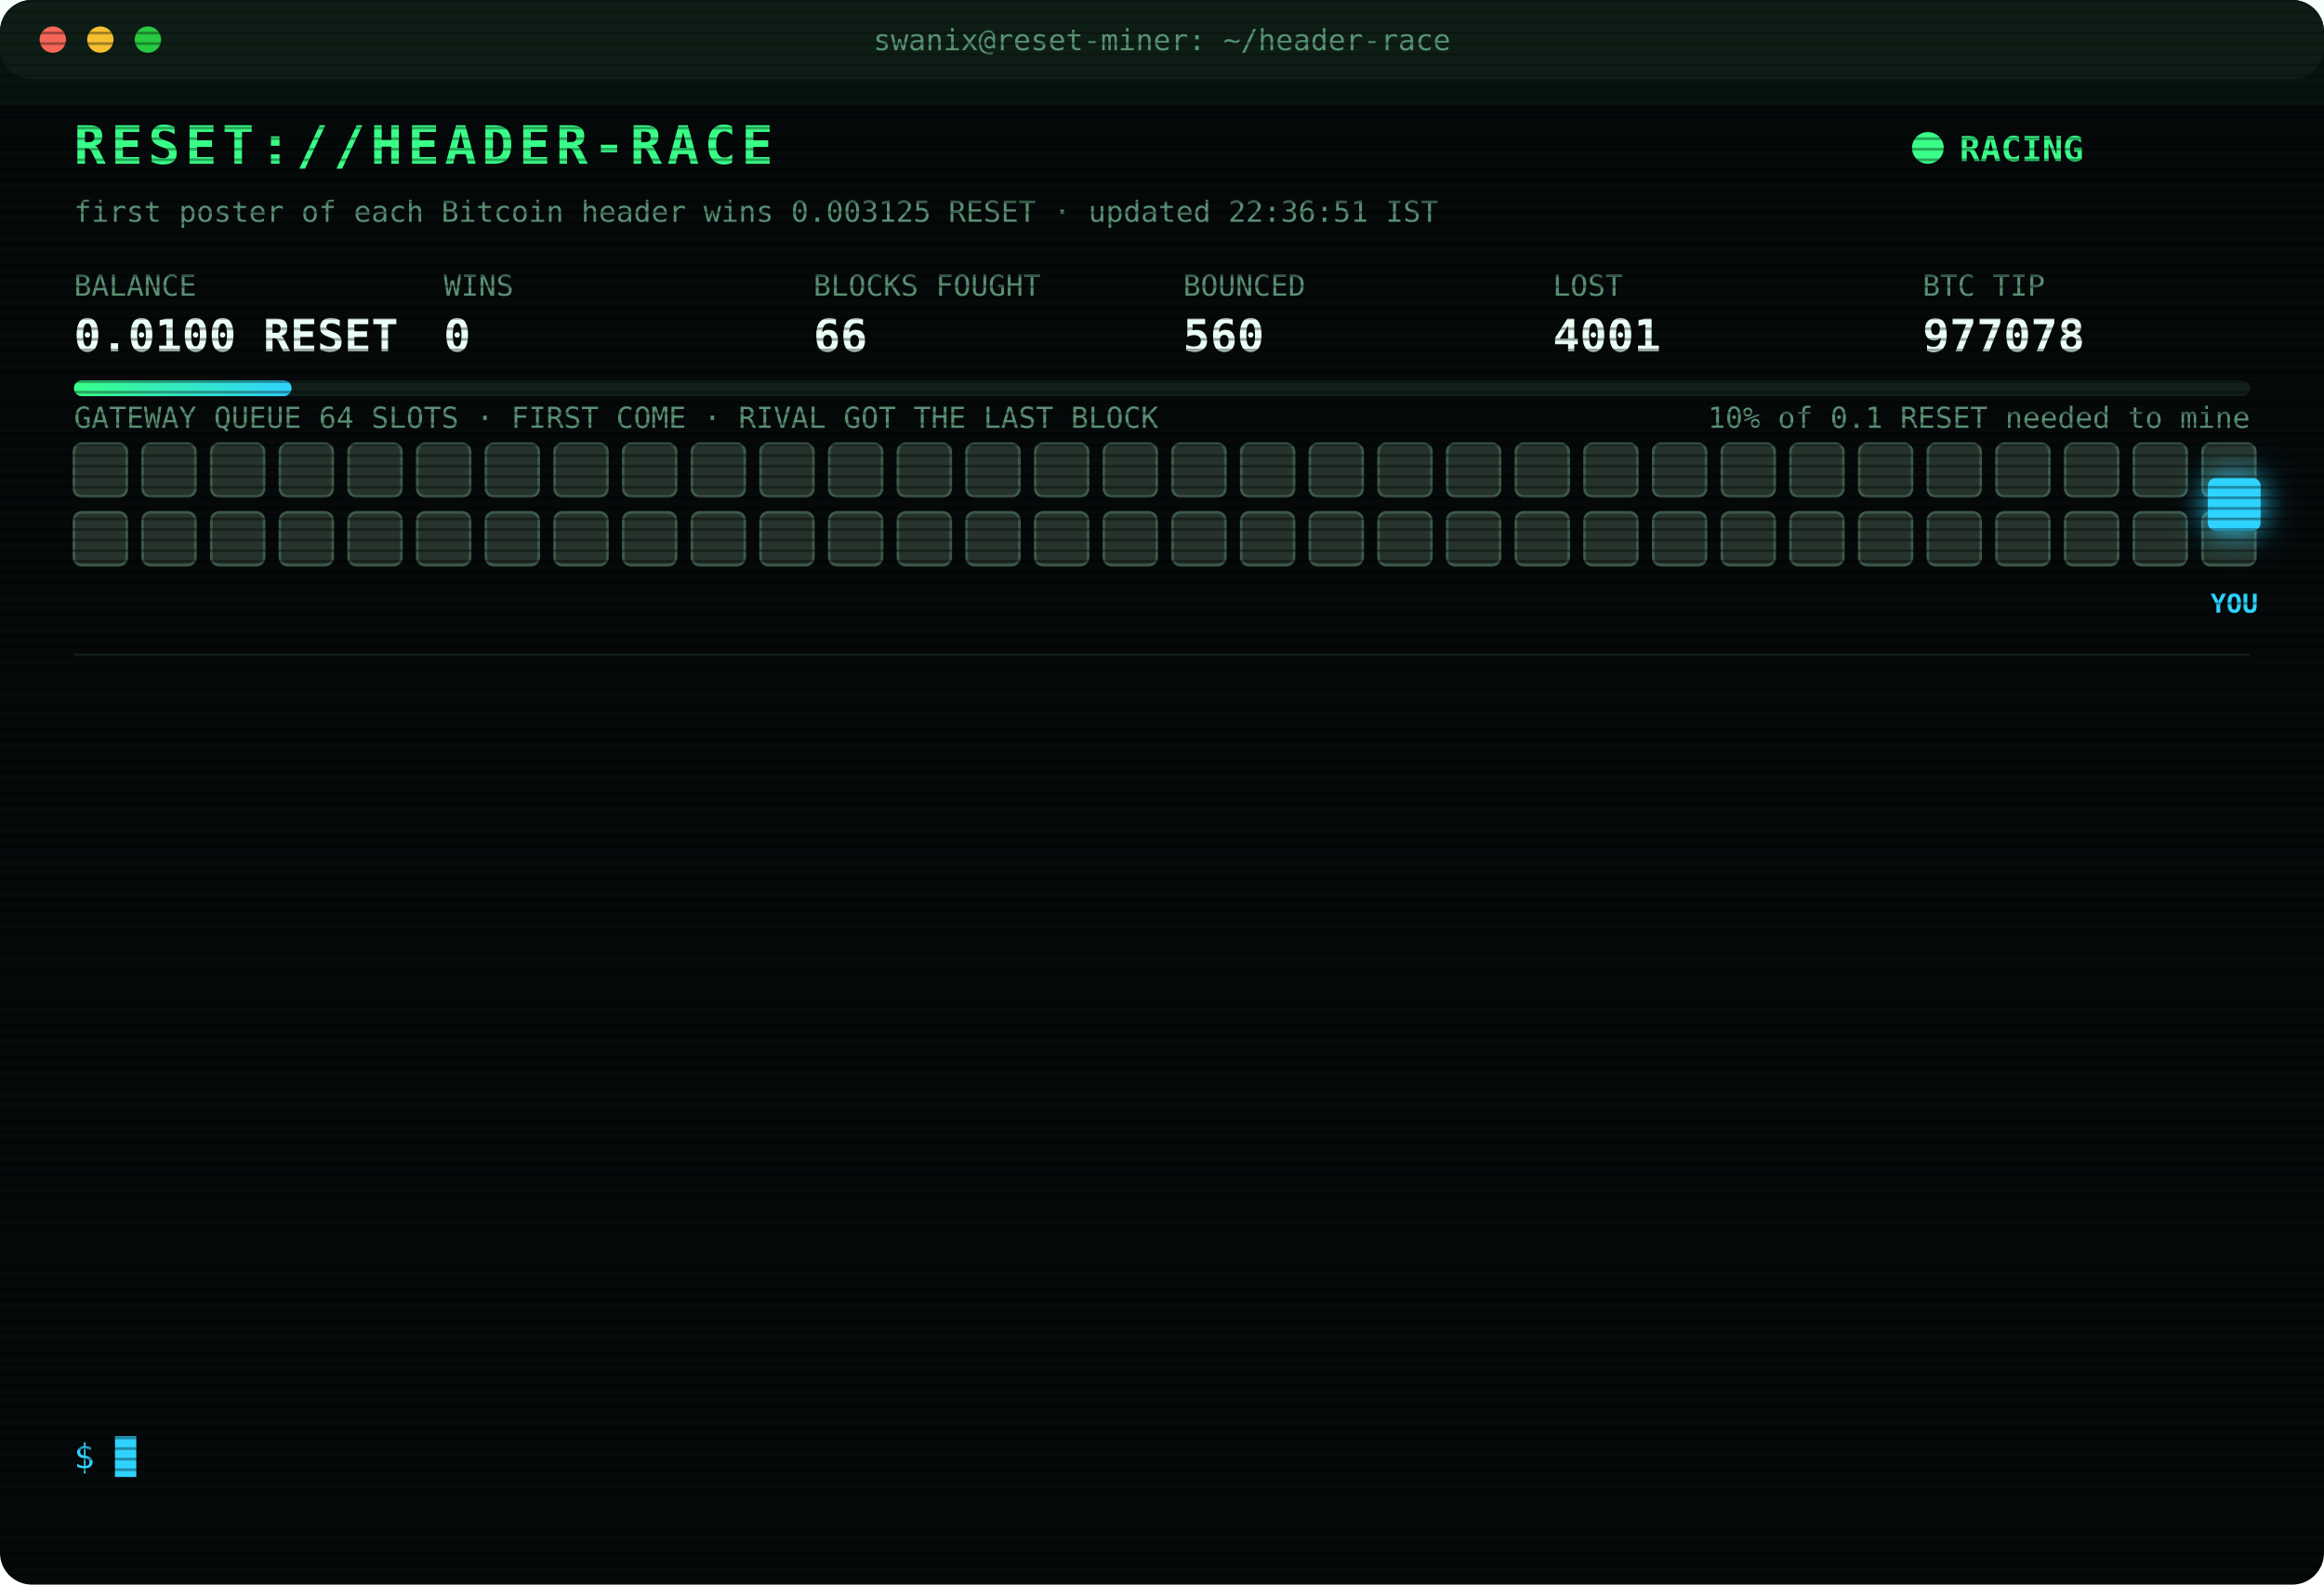
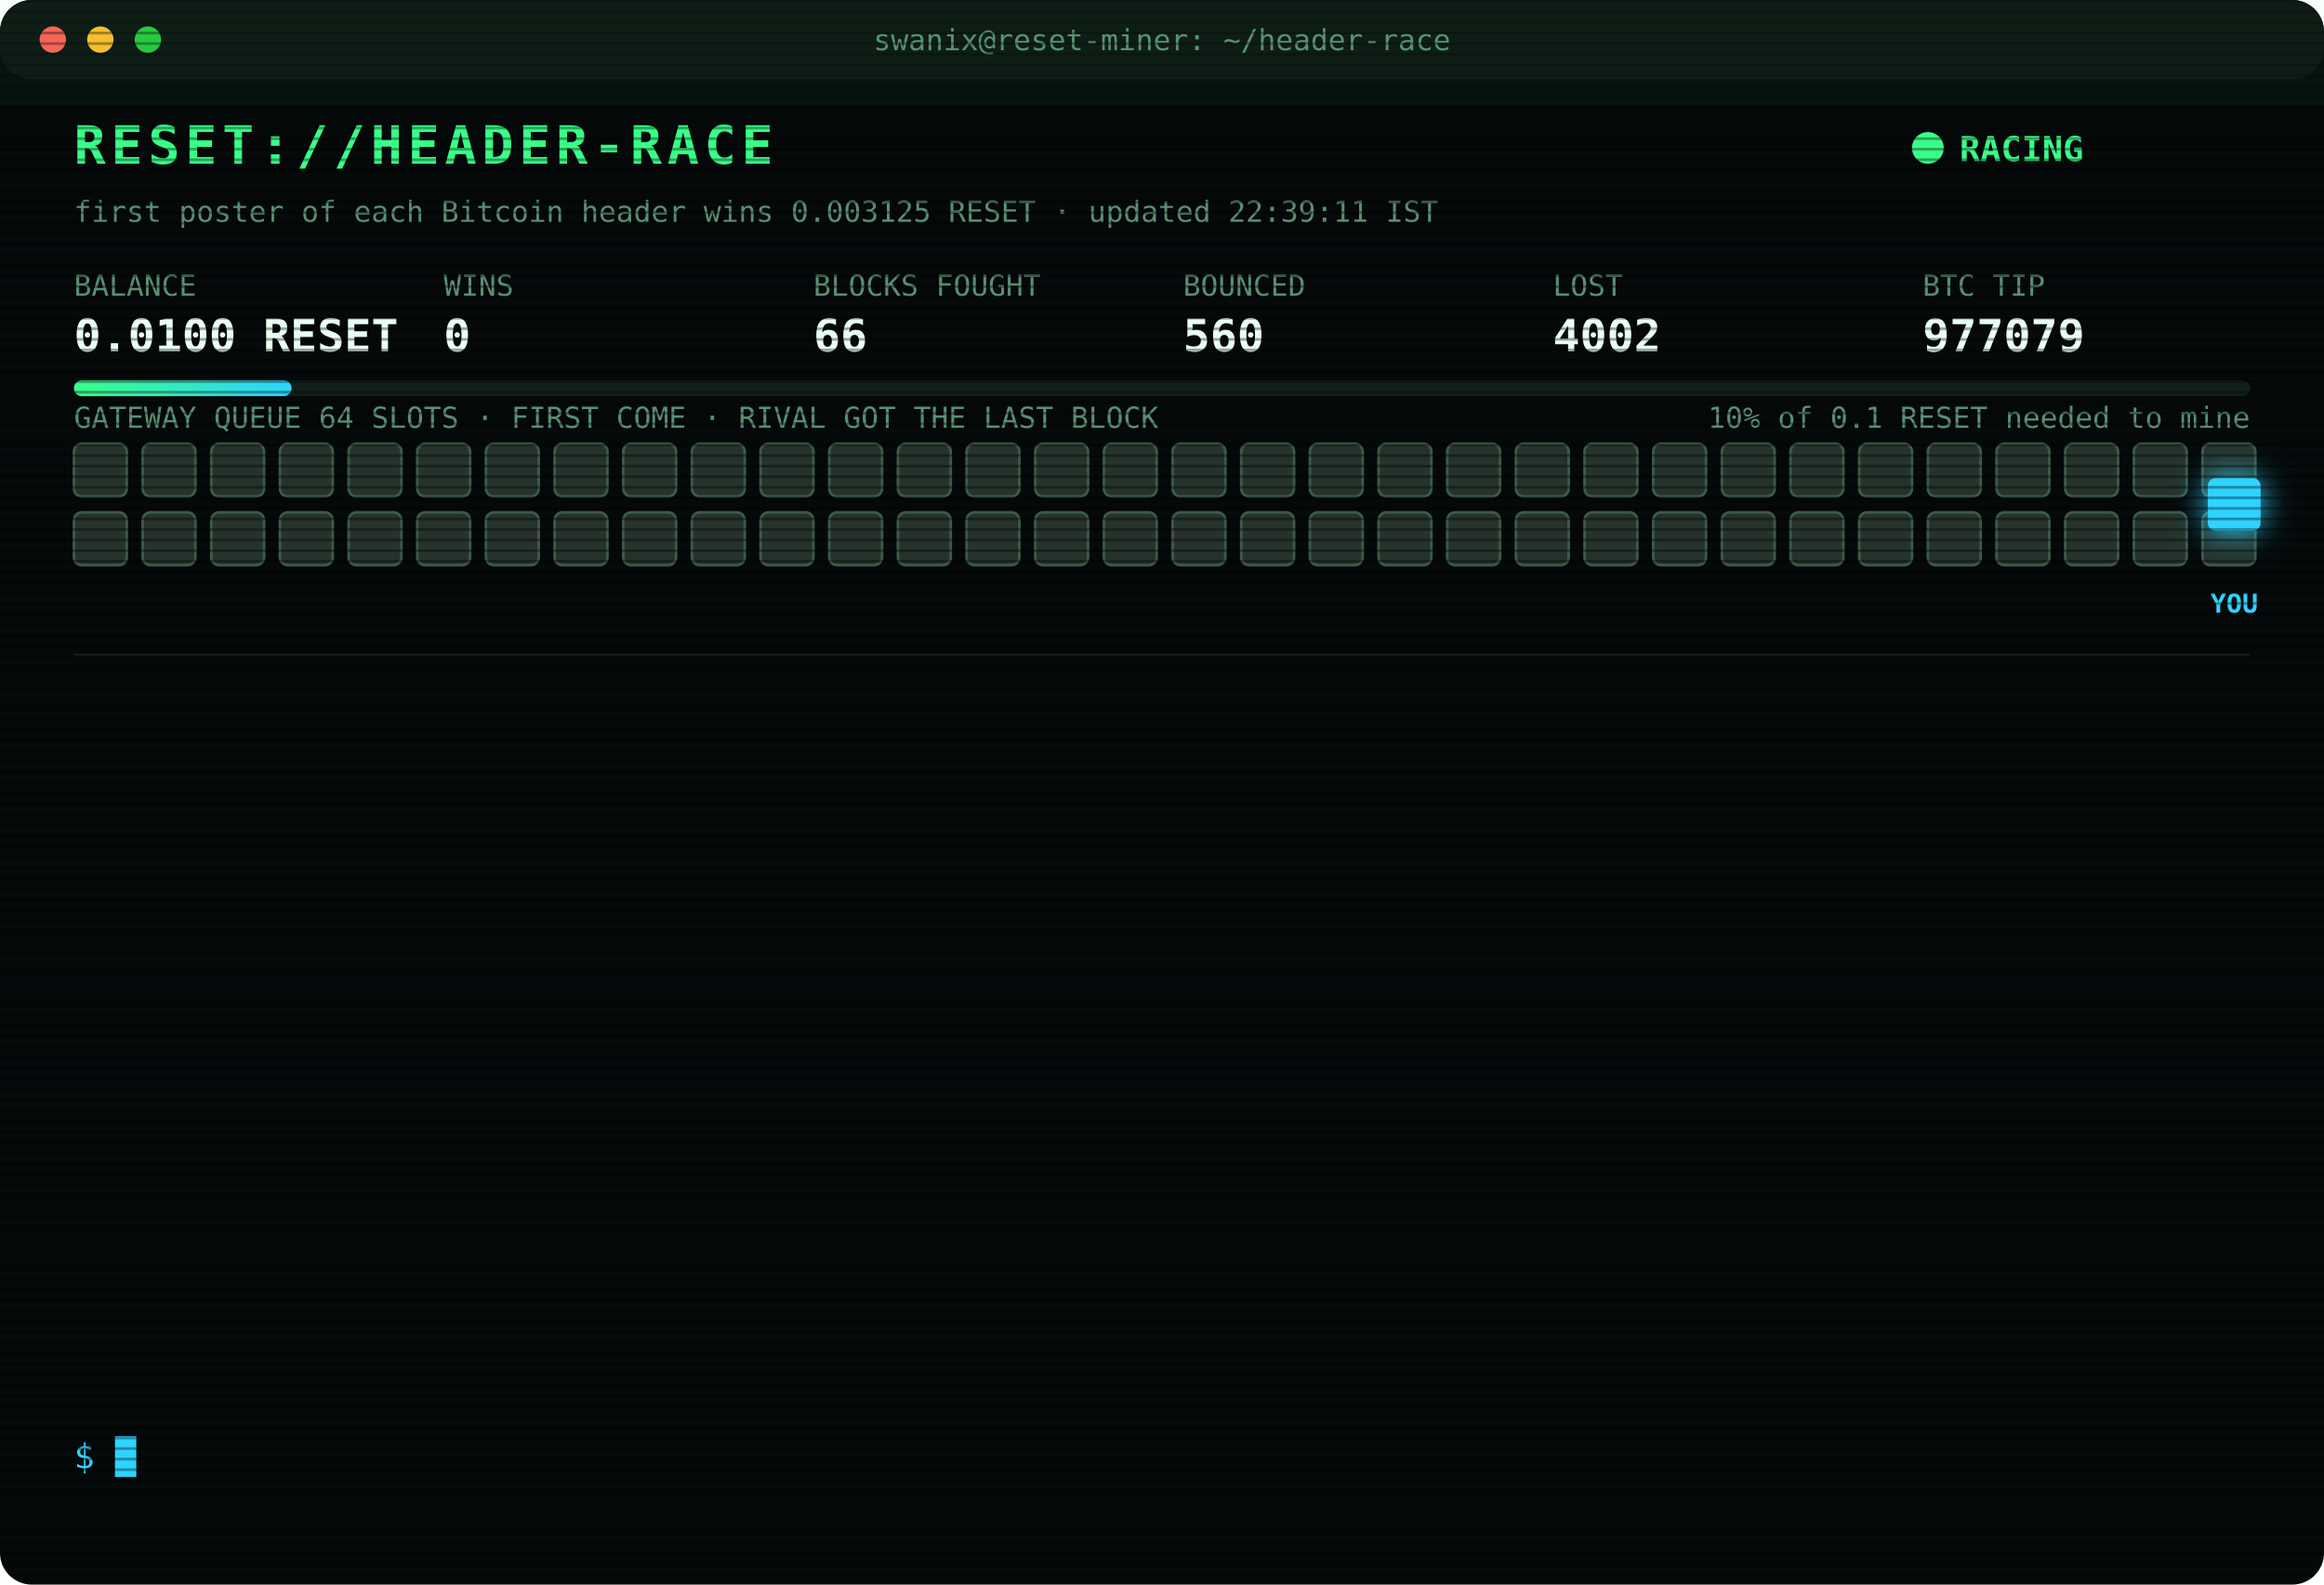
<svg xmlns="http://www.w3.org/2000/svg" width="880" height="600" viewBox="0 0 880 600" font-family="ui-monospace,SFMono-Regular,Menlo,Consolas,monospace">
  <style>
text{font-size:13px;fill:#7CFFB2}
.title{font-size:20px;font-weight:700;fill:#39FF88;letter-spacing:2px;animation:glitch 3s infinite steps(1)}
.sub{fill:#2fd3ff}.k{fill:#5a8f73;font-size:11px}.v{font-size:17px;font-weight:700;fill:#eafff3}
.ts{fill:#3f6b56}.boot{fill:#2fd3ff}.dim{fill:#5a8f73}.bad{fill:#ff4d6d}.warn{fill:#ffd23f}.mag{fill:#ff5cf0}.win{fill:#39FF88;font-weight:700}
.tag{font-size:10px;fill:#2fd3ff;font-weight:700}
.rival{fill:#26332c;stroke:#3c5a49;animation:jam 1.2s infinite alternate}
.idle{fill:#141c18;stroke:#22302a;animation:breathe 4s infinite}
.me{fill:#2fd3ff;filter:drop-shadow(0 0 6px #2fd3ff)}
.hover{animation:nudge 1.1s infinite ease-in-out}.bounce{animation:kick 1.4s infinite}
.ln{opacity:0;animation:in .4s forwards}
.cur{animation:blink 1s infinite steps(1)}
.scan{animation:scan 6s infinite linear}
.led{animation:blink 1.4s infinite}
@keyframes in{from{opacity:0;transform:translateX(-6px)}to{opacity:1;transform:none}}
@keyframes blink{50%{opacity:0}}
@keyframes jam{to{fill:#33463b}}
@keyframes breathe{50%{opacity:.4}}
@keyframes nudge{50%{transform:translateX(-10px)}}
@keyframes kick{0%,100%{transform:none}30%{transform:translateX(-14px)}55%{transform:translateX(10px) translateY(-6px)}}
@keyframes glitch{0%,92%{transform:none}93%{transform:translateX(2px);fill:#ff4d6d}95%{transform:translateX(-2px);fill:#2fd3ff}97%{transform:none}}
@keyframes scan{from{transform:translateY(-40px)}to{transform:translateY(600px)}}
</style>
  <defs>
    <pattern id="sl" width="4" height="4" patternUnits="userSpaceOnUse">
      <rect width="4" height="1" fill="#000" opacity=".35" />
    </pattern>
    <linearGradient id="bar">
      <stop offset="0" stop-color="#39FF88" />
      <stop offset="1" stop-color="#2fd3ff" />
    </linearGradient>
  </defs>
  <rect width="880" height="600" rx="12" fill="#05090a" />
  <rect width="880" height="30" rx="12" fill="#0d1512" />
  <circle cx="20" cy="15" r="5" fill="#ff5f57" />
  <circle cx="38" cy="15" r="5" fill="#febc2e" />
  <circle cx="56" cy="15" r="5" fill="#28c840" />
  <text x="440" y="19" text-anchor="middle" class="k">swanix@reset-miner: ~/header-race</text>
  <text x="28" y="62" class="title">RESET://HEADER-RACE</text>
  <circle class="led" cx="730" cy="56" r="6" fill="#39FF88" />
  <text x="742" y="61" class="win">RACING</text>
-   <text x="28" y="84" class="k">first poster of each Bitcoin header wins 0.003125 RESET · updated 22:36:51 IST</text>
+   <text x="28" y="84" class="k">first poster of each Bitcoin header wins 0.003125 RESET · updated 22:39:11 IST</text>
  <text x="28" y="112" class="k">BALANCE</text>
  <text x="28" y="133" class="v">0.0100 RESET</text>
  <text x="168" y="112" class="k">WINS</text>
  <text x="168" y="133" class="v">0</text>
  <text x="308" y="112" class="k">BLOCKS FOUGHT</text>
  <text x="308" y="133" class="v">66</text>
  <text x="448" y="112" class="k">BOUNCED</text>
  <text x="448" y="133" class="v">560</text>
  <text x="588" y="112" class="k">LOST</text>
-   <text x="588" y="133" class="v">4001</text>
+   <text x="588" y="133" class="v">4002</text>
  <text x="728" y="112" class="k">BTC TIP</text>
-   <text x="728" y="133" class="v">977078</text>
+   <text x="728" y="133" class="v">977079</text>
  <rect x="28" y="144" width="824" height="6" rx="3" fill="#13201a" />
  <rect x="28" y="144" width="82.4" height="6" rx="3" fill="url(#bar)" />
  <text x="852" y="162" text-anchor="end" class="k">10% of 0.1 RESET needed to mine</text>
  <text x="28" y="162" class="k">GATEWAY QUEUE 64 SLOTS · FIRST COME · RIVAL GOT THE LAST BLOCK</text>
  <rect class="rival" x="28" y="168" width="20" height="20" rx="3" style="animation-delay:0.00s" />
  <rect class="rival" x="54" y="168" width="20" height="20" rx="3" style="animation-delay:0.05s" />
  <rect class="rival" x="80" y="168" width="20" height="20" rx="3" style="animation-delay:0.10s" />
  <rect class="rival" x="106" y="168" width="20" height="20" rx="3" style="animation-delay:0.15s" />
  <rect class="rival" x="132" y="168" width="20" height="20" rx="3" style="animation-delay:0.20s" />
  <rect class="rival" x="158" y="168" width="20" height="20" rx="3" style="animation-delay:0.25s" />
  <rect class="rival" x="184" y="168" width="20" height="20" rx="3" style="animation-delay:0.30s" />
  <rect class="rival" x="210" y="168" width="20" height="20" rx="3" style="animation-delay:0.35s" />
  <rect class="rival" x="236" y="168" width="20" height="20" rx="3" style="animation-delay:0.40s" />
  <rect class="rival" x="262" y="168" width="20" height="20" rx="3" style="animation-delay:0.45s" />
  <rect class="rival" x="288" y="168" width="20" height="20" rx="3" style="animation-delay:0.50s" />
  <rect class="rival" x="314" y="168" width="20" height="20" rx="3" style="animation-delay:0.55s" />
  <rect class="rival" x="340" y="168" width="20" height="20" rx="3" style="animation-delay:0.60s" />
  <rect class="rival" x="366" y="168" width="20" height="20" rx="3" style="animation-delay:0.65s" />
  <rect class="rival" x="392" y="168" width="20" height="20" rx="3" style="animation-delay:0.70s" />
  <rect class="rival" x="418" y="168" width="20" height="20" rx="3" style="animation-delay:0.75s" />
  <rect class="rival" x="444" y="168" width="20" height="20" rx="3" style="animation-delay:0.80s" />
  <rect class="rival" x="470" y="168" width="20" height="20" rx="3" style="animation-delay:0.85s" />
  <rect class="rival" x="496" y="168" width="20" height="20" rx="3" style="animation-delay:0.90s" />
  <rect class="rival" x="522" y="168" width="20" height="20" rx="3" style="animation-delay:0.95s" />
  <rect class="rival" x="548" y="168" width="20" height="20" rx="3" style="animation-delay:1.00s" />
  <rect class="rival" x="574" y="168" width="20" height="20" rx="3" style="animation-delay:1.05s" />
  <rect class="rival" x="600" y="168" width="20" height="20" rx="3" style="animation-delay:1.10s" />
  <rect class="rival" x="626" y="168" width="20" height="20" rx="3" style="animation-delay:1.15s" />
  <rect class="rival" x="652" y="168" width="20" height="20" rx="3" style="animation-delay:1.20s" />
  <rect class="rival" x="678" y="168" width="20" height="20" rx="3" style="animation-delay:1.25s" />
  <rect class="rival" x="704" y="168" width="20" height="20" rx="3" style="animation-delay:1.30s" />
  <rect class="rival" x="730" y="168" width="20" height="20" rx="3" style="animation-delay:1.35s" />
  <rect class="rival" x="756" y="168" width="20" height="20" rx="3" style="animation-delay:1.40s" />
  <rect class="rival" x="782" y="168" width="20" height="20" rx="3" style="animation-delay:1.45s" />
  <rect class="rival" x="808" y="168" width="20" height="20" rx="3" style="animation-delay:1.50s" />
  <rect class="rival" x="834" y="168" width="20" height="20" rx="3" style="animation-delay:1.55s" />
  <rect class="rival" x="28" y="194" width="20" height="20" rx="3" style="animation-delay:1.60s" />
  <rect class="rival" x="54" y="194" width="20" height="20" rx="3" style="animation-delay:1.65s" />
  <rect class="rival" x="80" y="194" width="20" height="20" rx="3" style="animation-delay:1.70s" />
  <rect class="rival" x="106" y="194" width="20" height="20" rx="3" style="animation-delay:1.75s" />
  <rect class="rival" x="132" y="194" width="20" height="20" rx="3" style="animation-delay:1.80s" />
  <rect class="rival" x="158" y="194" width="20" height="20" rx="3" style="animation-delay:1.85s" />
  <rect class="rival" x="184" y="194" width="20" height="20" rx="3" style="animation-delay:1.90s" />
  <rect class="rival" x="210" y="194" width="20" height="20" rx="3" style="animation-delay:1.95s" />
  <rect class="rival" x="236" y="194" width="20" height="20" rx="3" style="animation-delay:2.00s" />
  <rect class="rival" x="262" y="194" width="20" height="20" rx="3" style="animation-delay:2.05s" />
  <rect class="rival" x="288" y="194" width="20" height="20" rx="3" style="animation-delay:2.10s" />
  <rect class="rival" x="314" y="194" width="20" height="20" rx="3" style="animation-delay:2.15s" />
  <rect class="rival" x="340" y="194" width="20" height="20" rx="3" style="animation-delay:2.20s" />
  <rect class="rival" x="366" y="194" width="20" height="20" rx="3" style="animation-delay:2.25s" />
  <rect class="rival" x="392" y="194" width="20" height="20" rx="3" style="animation-delay:2.30s" />
  <rect class="rival" x="418" y="194" width="20" height="20" rx="3" style="animation-delay:2.35s" />
  <rect class="rival" x="444" y="194" width="20" height="20" rx="3" style="animation-delay:2.40s" />
  <rect class="rival" x="470" y="194" width="20" height="20" rx="3" style="animation-delay:2.45s" />
  <rect class="rival" x="496" y="194" width="20" height="20" rx="3" style="animation-delay:2.50s" />
  <rect class="rival" x="522" y="194" width="20" height="20" rx="3" style="animation-delay:2.55s" />
  <rect class="rival" x="548" y="194" width="20" height="20" rx="3" style="animation-delay:2.60s" />
  <rect class="rival" x="574" y="194" width="20" height="20" rx="3" style="animation-delay:2.65s" />
  <rect class="rival" x="600" y="194" width="20" height="20" rx="3" style="animation-delay:2.70s" />
  <rect class="rival" x="626" y="194" width="20" height="20" rx="3" style="animation-delay:2.75s" />
  <rect class="rival" x="652" y="194" width="20" height="20" rx="3" style="animation-delay:2.80s" />
  <rect class="rival" x="678" y="194" width="20" height="20" rx="3" style="animation-delay:2.85s" />
  <rect class="rival" x="704" y="194" width="20" height="20" rx="3" style="animation-delay:2.90s" />
  <rect class="rival" x="730" y="194" width="20" height="20" rx="3" style="animation-delay:2.95s" />
  <rect class="rival" x="756" y="194" width="20" height="20" rx="3" style="animation-delay:3.00s" />
  <rect class="rival" x="782" y="194" width="20" height="20" rx="3" style="animation-delay:3.05s" />
  <rect class="rival" x="808" y="194" width="20" height="20" rx="3" style="animation-delay:3.10s" />
  <rect class="rival" x="834" y="194" width="20" height="20" rx="3" style="animation-delay:3.15s" />
  <g class="hover">
    <rect class="me" x="836" y="181" width="20" height="20" rx="3" />
    <text class="tag" x="846" y="232" text-anchor="middle">YOU</text>
  </g>
  <line x1="28" x2="852" y1="248" y2="248" stroke="#13201a" />
  <g class="ln" style="animation-delay:0.40s">
-     <text x="28" y="270" class="ts">20:30:24</text>
-     <text x="104" y="270" class="boot">[BOOT] racer v3 online · 3 feeds · stint 340m</text>
+     <text x="28" y="270" class="ts">20:37:46</text>
+     <text x="104" y="270" class="bad">[LOST] #977067 taken by a rival miner</text>
  </g>
  <g class="ln" style="animation-delay:0.65s">
-     <text x="28" y="292" class="ts">20:37:46</text>
-     <text x="104" y="292" class="bad">[LOST] #977067 taken by a rival miner</text>
+     <text x="28" y="292" class="ts">21:03:45</text>
+     <text x="104" y="292" class="bad">[LOST] #977068 taken by a rival miner</text>
  </g>
  <g class="ln" style="animation-delay:0.90s">
-     <text x="28" y="314" class="ts">21:03:45</text>
-     <text x="104" y="314" class="bad">[LOST] #977068 taken by a rival miner</text>
+     <text x="28" y="314" class="ts">21:19:55</text>
+     <text x="104" y="314" class="bad">[LOST] #977069 taken by a rival miner</text>
  </g>
  <g class="ln" style="animation-delay:1.15s">
-     <text x="28" y="336" class="ts">21:19:55</text>
-     <text x="104" y="336" class="bad">[LOST] #977069 taken by a rival miner</text>
+     <text x="28" y="336" class="ts">21:21:34</text>
+     <text x="104" y="336" class="bad">[LOST] #977070 taken by a rival miner</text>
  </g>
  <g class="ln" style="animation-delay:1.40s">
-     <text x="28" y="358" class="ts">21:21:34</text>
-     <text x="104" y="358" class="bad">[LOST] #977070 taken by a rival miner</text>
+     <text x="28" y="358" class="ts">21:21:47</text>
+     <text x="104" y="358" class="bad">[LOST] #977071 taken by a rival miner</text>
  </g>
  <g class="ln" style="animation-delay:1.65s">
-     <text x="28" y="380" class="ts">21:21:47</text>
-     <text x="104" y="380" class="bad">[LOST] #977071 taken by a rival miner</text>
+     <text x="28" y="380" class="ts">21:48:50</text>
+     <text x="104" y="380" class="bad">[LOST] #977072 taken by a rival miner</text>
  </g>
  <g class="ln" style="animation-delay:1.90s">
-     <text x="28" y="402" class="ts">21:48:50</text>
-     <text x="104" y="402" class="bad">[LOST] #977072 taken by a rival miner</text>
+     <text x="28" y="402" class="ts">21:49:34</text>
+     <text x="104" y="402" class="bad">[LOST] #977073 taken by a rival miner</text>
  </g>
  <g class="ln" style="animation-delay:2.15s">
-     <text x="28" y="424" class="ts">21:49:34</text>
-     <text x="104" y="424" class="bad">[LOST] #977073 taken by a rival miner</text>
+     <text x="28" y="424" class="ts">21:53:21</text>
+     <text x="104" y="424" class="bad">[LOST] #977074 taken by a rival miner</text>
  </g>
  <g class="ln" style="animation-delay:2.40s">
-     <text x="28" y="446" class="ts">21:53:21</text>
-     <text x="104" y="446" class="bad">[LOST] #977074 taken by a rival miner</text>
+     <text x="28" y="446" class="ts">22:08:32</text>
+     <text x="104" y="446" class="bad">[LOST] #977075 taken by a rival miner</text>
  </g>
  <g class="ln" style="animation-delay:2.65s">
-     <text x="28" y="468" class="ts">22:08:32</text>
-     <text x="104" y="468" class="bad">[LOST] #977075 taken by a rival miner</text>
+     <text x="28" y="468" class="ts">22:19:02</text>
+     <text x="104" y="468" class="bad">[LOST] #977076 taken by a rival miner</text>
  </g>
  <g class="ln" style="animation-delay:2.90s">
-     <text x="28" y="490" class="ts">22:19:02</text>
-     <text x="104" y="490" class="bad">[LOST] #977076 taken by a rival miner</text>
+     <text x="28" y="490" class="ts">22:30:19</text>
+     <text x="104" y="490" class="bad">[LOST] #977077 taken by a rival miner</text>
  </g>
  <g class="ln" style="animation-delay:3.15s">
-     <text x="28" y="512" class="ts">22:30:19</text>
-     <text x="104" y="512" class="bad">[LOST] #977077 taken by a rival miner</text>
+     <text x="28" y="512" class="ts">22:36:51</text>
+     <text x="104" y="512" class="bad">[LOST] #977078 taken by a rival miner</text>
  </g>
  <g class="ln" style="animation-delay:3.40s">
-     <text x="28" y="534" class="ts">22:36:51</text>
-     <text x="104" y="534" class="bad">[LOST] #977078 taken by a rival miner</text>
+     <text x="28" y="534" class="ts">22:39:11</text>
+     <text x="104" y="534" class="bad">[LOST] #977079 taken by a rival miner</text>
  </g>
  <text x="28" y="556" class="sub">$ <tspan class="cur">█</tspan>
  </text>
  <rect width="880" height="600" rx="12" fill="url(#sl)" pointer-events="none" />
  <rect class="scan" width="880" height="40" fill="#39FF88" opacity=".04" />
</svg>
